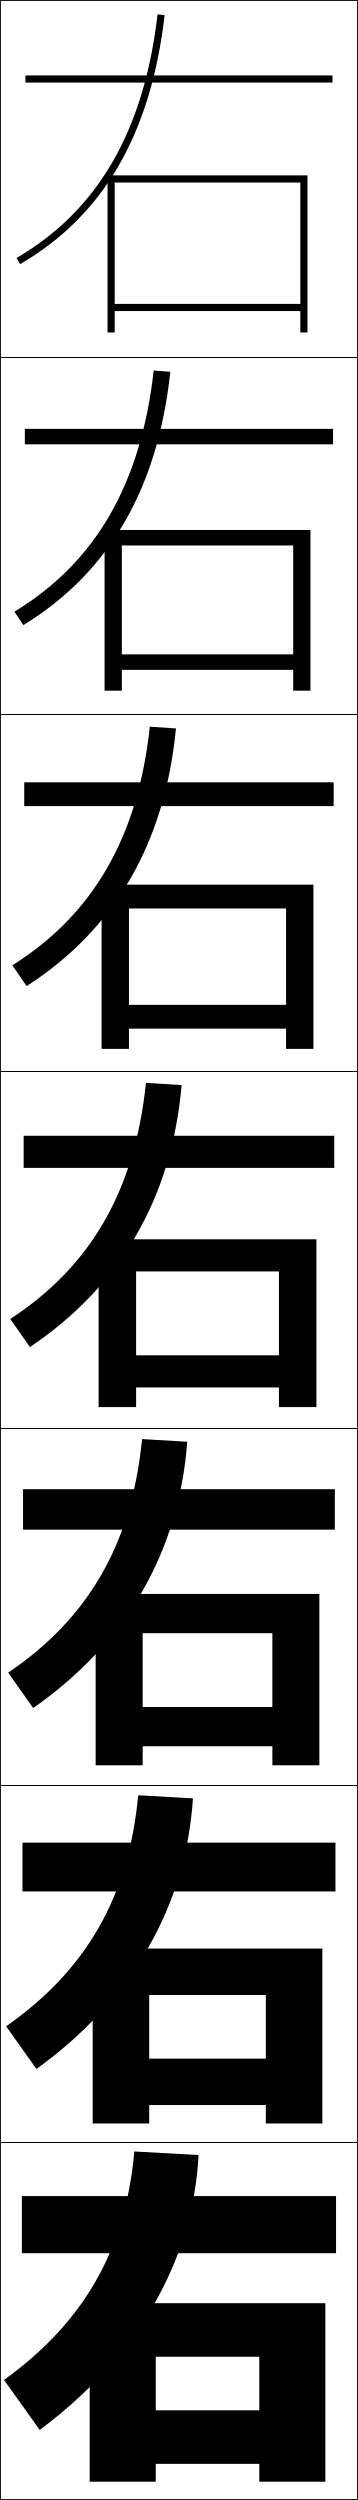
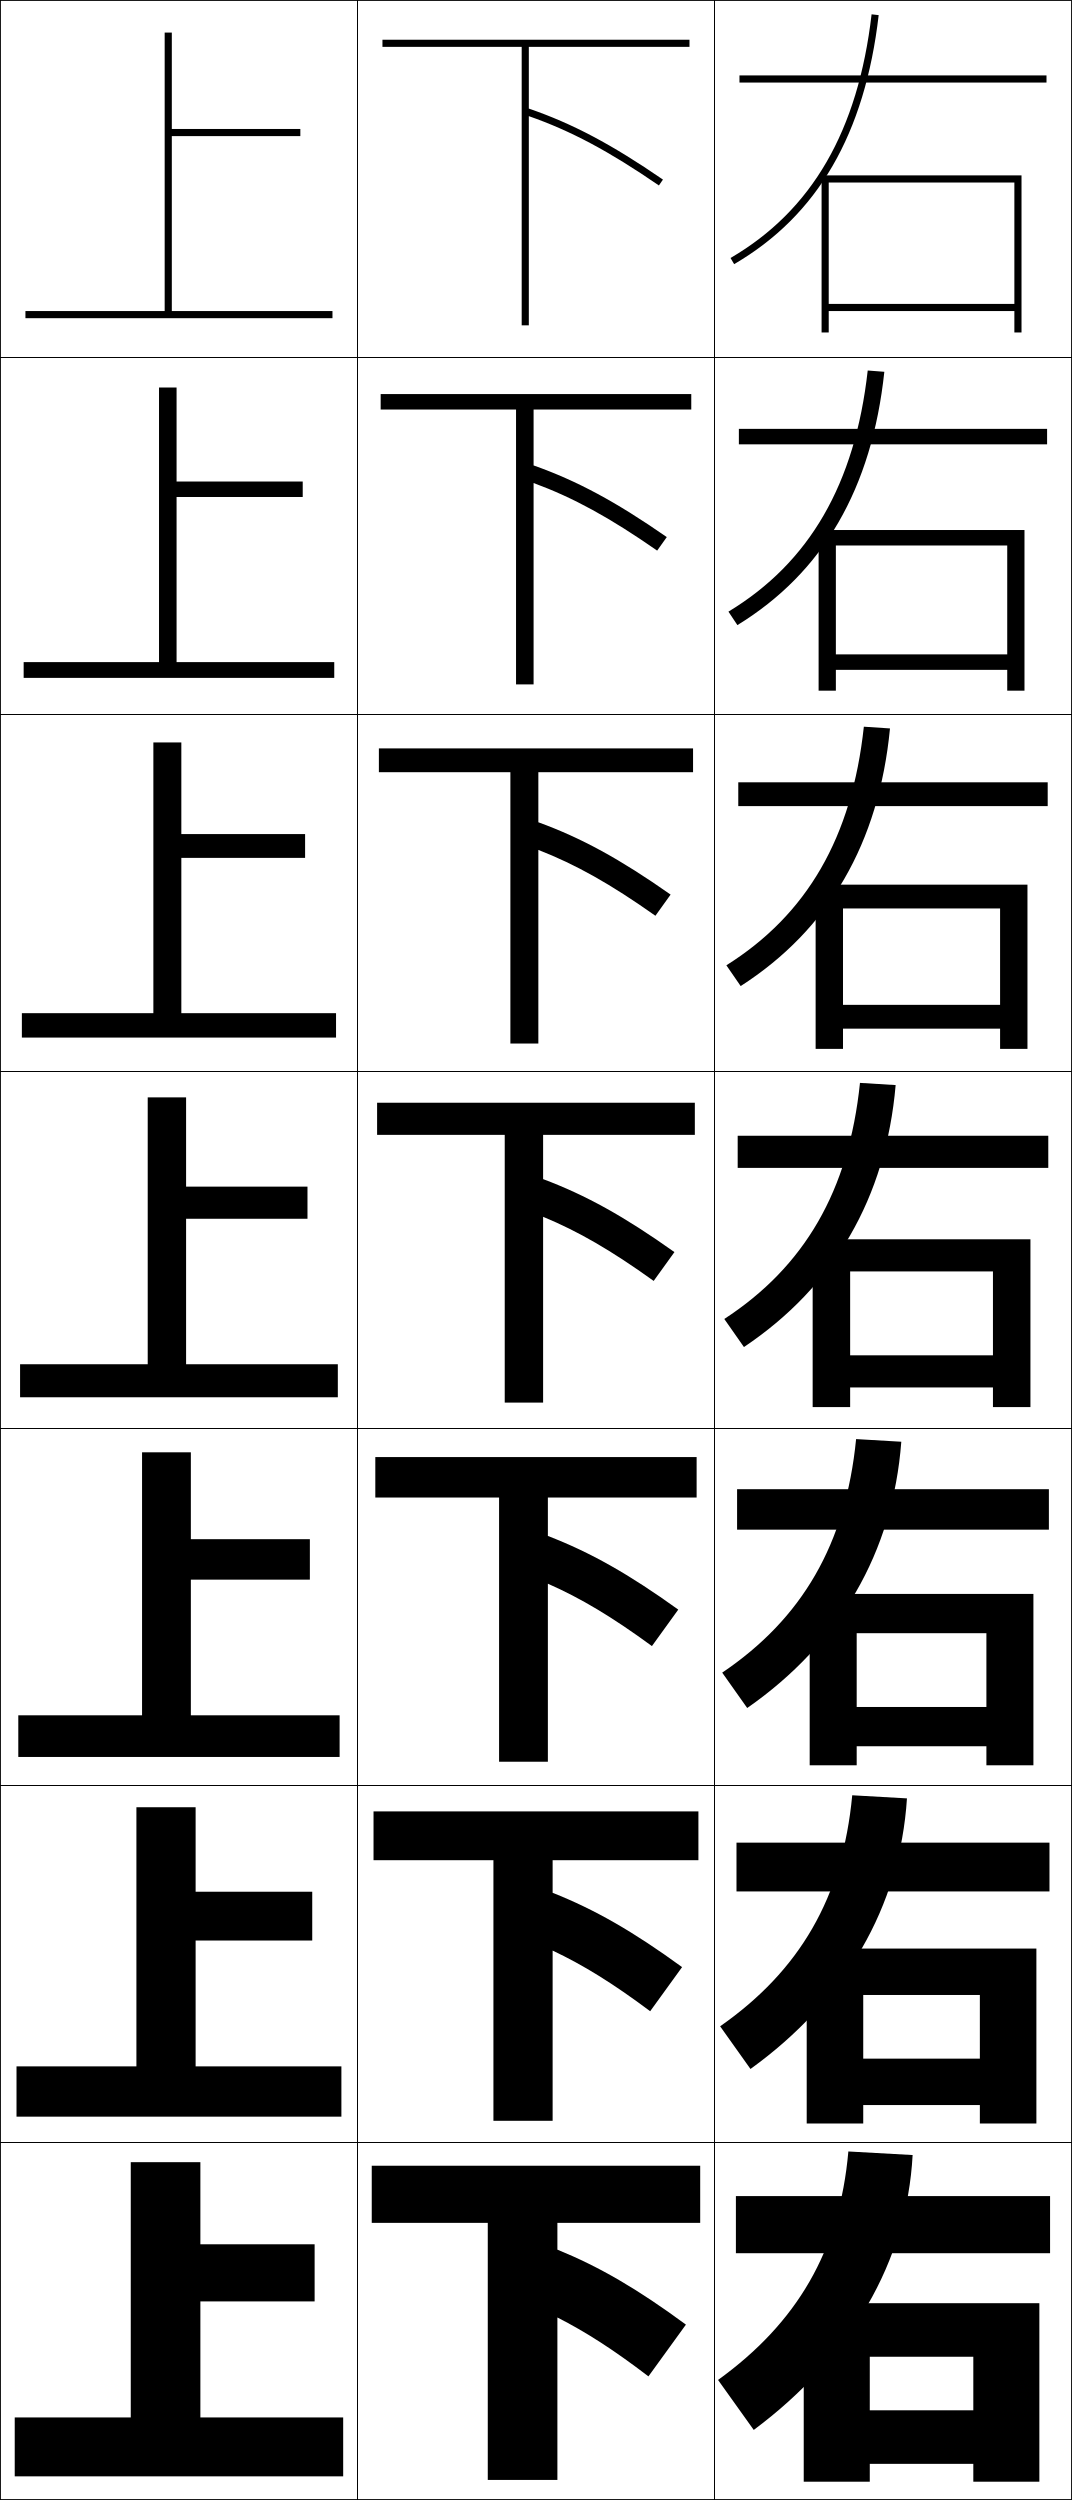
- <svg xmlns="http://www.w3.org/2000/svg" width="100.25" height="700.25" viewBox="0 0 100.25 700.25" overflow="visible" enable-background="new 0 0 100.25 700.25" xml:space="preserve">
+ <svg xmlns="http://www.w3.org/2000/svg" width="300.25" height="700.25" viewBox="0 0 300.25 700.25" overflow="visible" enable-background="new 0 0 300.25 700.25" xml:space="preserve">
  <g id="glyphs">
    <g>
      <rect x="0.125" y="0.125" fill="none" stroke="#000000" stroke-width="0.25" width="100" height="100" />
      <rect x="0.125" y="100.125" fill="none" stroke="#000000" stroke-width="0.25" width="100" height="100" />
      <rect x="0.125" y="200.125" fill="none" stroke="#000000" stroke-width="0.25" width="100" height="100" />
      <rect x="0.125" y="300.125" fill="none" stroke="#000000" stroke-width="0.25" width="100" height="100" />
      <rect x="0.125" y="400.125" fill="none" stroke="#000000" stroke-width="0.25" width="100" height="100" />
      <rect x="0.125" y="500.125" fill="none" stroke="#000000" stroke-width="0.25" width="100" height="100" />
      <rect x="0.125" y="600.125" fill="none" stroke="#000000" stroke-width="0.25" width="100" height="100" />
+       <rect x="100.125" y="0.125" fill="none" stroke="#000000" stroke-width="0.25" width="100" height="100" />
+       <rect x="100.125" y="100.125" fill="none" stroke="#000000" stroke-width="0.25" width="100" height="100" />
+       <rect x="100.125" y="200.125" fill="none" stroke="#000000" stroke-width="0.25" width="100" height="100" />
+       <rect x="100.125" y="300.125" fill="none" stroke="#000000" stroke-width="0.25" width="100" height="100" />
+       <rect x="100.125" y="400.125" fill="none" stroke="#000000" stroke-width="0.25" width="100" height="100" />
+       <rect x="100.125" y="500.125" fill="none" stroke="#000000" stroke-width="0.25" width="100" height="100" />
+       <rect x="100.125" y="600.125" fill="none" stroke="#000000" stroke-width="0.25" width="100" height="100" />
+       <rect x="200.125" y="0.125" fill="none" stroke="#000000" stroke-width="0.25" width="100" height="100" />
+       <rect x="200.125" y="100.125" fill="none" stroke="#000000" stroke-width="0.25" width="100" height="100" />
+       <rect x="200.125" y="200.125" fill="none" stroke="#000000" stroke-width="0.25" width="100" height="100" />
+       <rect x="200.125" y="300.125" fill="none" stroke="#000000" stroke-width="0.25" width="100" height="100" />
+       <rect x="200.125" y="400.125" fill="none" stroke="#000000" stroke-width="0.25" width="100" height="100" />
+       <rect x="200.125" y="500.125" fill="none" stroke="#000000" stroke-width="0.25" width="100" height="100" />
+       <rect x="200.125" y="600.125" fill="none" stroke="#000000" stroke-width="0.25" width="100" height="100" />
    </g>
    <g>
-       <rect x="7.125" y="21.125" width="86" height="2" />
-       <rect x="6.958" y="120.125" width="86.333" height="4.333" />
-       <rect x="6.792" y="219.125" width="86.667" height="6.667" />
-       <rect x="6.625" y="318.125" width="87" height="9" />
-       <rect x="6.458" y="417.125" width="87.333" height="11.333" />
-       <rect x="6.292" y="516.125" width="87.667" height="13.667" />
-       <rect x="6.125" y="615.125" width="88" height="16" />
+       <rect x="207.125" y="21.125" width="86" height="2" />
+       <rect x="206.958" y="120.125" width="86.333" height="4.333" />
+       <rect x="206.792" y="219.125" width="86.667" height="6.667" />
+       <rect x="206.625" y="318.125" width="87" height="9" />
+       <rect x="206.458" y="417.125" width="87.334" height="11.333" />
+       <rect x="206.292" y="516.125" width="87.666" height="13.667" />
+       <rect x="206.125" y="615.125" width="88" height="16" />
    </g>
    <g>
-       <polygon points="84.125,85.125 32.125,85.125 32.125,87.125 84.125,87.125 84.125,93.125 86.125,93.125 86.125,49.125       30.125,49.125 30.125,93.125 32.125,93.125 32.125,51.125 84.125,51.125 " />
-       <polygon points="86.958,148.458 29.291,148.458 29.291,193.458 34.125,193.458       34.125,152.792 82.125,152.792 82.125,183.292 34.125,183.292 34.125,187.625       82.125,187.625 82.125,193.458 86.958,193.458 " />
-       <polygon points="87.792,247.792 28.458,247.792 28.458,293.792 36.125,293.792 36.125,254.459       80.125,254.459 80.125,281.458 36.125,281.458 36.125,288.125 80.125,288.125 80.125,293.792       87.792,293.792 " />
-       <polygon points="88.625,347.125 27.625,347.125 27.625,394.125 38.125,394.125 38.125,356.126 78.125,356.126       78.125,379.625 38.125,379.625 38.125,388.625 78.125,388.625 78.125,394.125 88.625,394.125 " />
-       <polygon points="89.458,446.459 26.792,446.459 26.792,494.458 39.958,494.458       39.958,457.459 76.291,457.459 76.291,478.125 39.958,478.125 39.958,489.125 76.291,489.125       76.291,494.458 89.458,494.458 " />
-       <polygon points="90.292,545.792 25.958,545.792 25.958,594.792 41.792,594.792       41.792,558.793 74.458,558.793 74.458,576.625 41.792,576.625 41.792,589.625 74.458,589.625       74.458,594.792 90.292,594.792 " />
-       <polygon points="72.625,695.125 91.125,695.125 91.125,645.126 25.125,645.126 25.125,695.125 43.625,695.125       43.625,660.126 72.625,660.126 72.625,675.125 43.625,675.125 43.625,690.125 72.625,690.125 " />
+       <polygon points="284.125,85.125 232.125,85.125 232.125,87.125 284.125,87.125 284.125,93.125 286.125,93.125 286.125,49.125       230.125,49.125 230.125,93.125 232.125,93.125 232.125,51.125 284.125,51.125 " />
+       <polygon points="286.958,148.458 229.292,148.458 229.292,193.458 234.125,193.458       234.125,152.792 282.125,152.792 282.125,183.292 234.125,183.292 234.125,187.625 282.125,187.625       282.125,193.458 286.958,193.458 " />
+       <polygon points="287.792,247.792 228.458,247.792 228.458,293.792 236.125,293.792       236.125,254.459 280.125,254.459 280.125,281.458 236.125,281.458 236.125,288.125 280.125,288.125       280.125,293.792 287.792,293.792 " />
+       <polygon points="288.625,347.125 227.625,347.125 227.625,394.125 238.125,394.125 238.125,356.126 278.125,356.126       278.125,379.625 238.125,379.625 238.125,388.625 278.125,388.625 278.125,394.125 288.625,394.125 " />
+       <polygon points="289.458,446.459 226.792,446.459 226.792,494.458 239.958,494.458       239.958,457.459 276.291,457.459 276.291,478.125 239.958,478.125 239.958,489.125       276.291,489.125 276.291,494.458 289.458,494.458 " />
+       <polygon points="290.292,545.792 225.958,545.792 225.958,594.792 241.792,594.792       241.792,558.793 274.458,558.793 274.458,576.625 241.792,576.625 241.792,589.625       274.458,589.625 274.458,594.792 290.292,594.792 " />
+       <polygon points="272.625,695.125 291.125,695.125 291.125,645.126 225.125,645.126 225.125,695.125 243.625,695.125       243.625,660.126 272.625,660.126 272.625,675.125 243.625,675.125 243.625,690.125 272.625,690.125 " />
    </g>
    <g>
-       <path d="M4.621,72.261l1.008,1.728c23.375-13.625,36.619-36.44,40.489-69.749      l-1.986-0.23C40.34,36.649,27.416,58.975,4.621,72.261z" />
-       <path d="M47.702,104.138l-4.655-0.359c-3.569,31.841-16.331,53.808-39.009,67.543      l2.506,3.773C30.553,160.364,44.212,136.87,47.702,104.138z" />
-       <path d="M49.287,204.035l-7.323-0.487c-3.348,31.043-15.947,52.651-38.508,66.834      l4.005,5.818C32.102,260.364,46.177,236.191,49.287,204.035z" />
-       <path d="M2.873,369.443l5.504,7.864c25.273-16.943,39.765-41.795,42.494-73.375      l-9.992-0.615C37.754,333.562,25.316,354.812,2.873,369.443z" />
-       <path d="M52.456,403.83l-12.662-0.743c-2.902,29.446-15.177,50.339-37.504,65.417      l7.002,9.909C35.199,460.364,50.106,434.834,52.456,403.83z" />
-       <path d="M54.041,503.728l-15.331-0.872c-2.68,28.649-14.792,49.183-37.002,64.709      l8.501,11.955C36.748,560.365,52.071,534.155,54.041,503.728z" />
-       <path d="M37.625,602.625c-2.457,27.851-14.407,48.026-36.5,64l10,14      c27.172-20.26,42.91-47.148,44.5-77L37.625,602.625z" />
+       <path d="M204.621,72.261l1.008,1.728c23.375-13.625,36.619-36.44,40.489-69.749      l-1.986-0.23C240.34,36.649,227.416,58.975,204.621,72.261z" />
+       <path d="M247.702,104.138l-4.655-0.359c-3.57,31.841-16.332,53.808-39.009,67.543      l2.507,3.773C230.552,160.364,244.212,136.87,247.702,104.138z" />
+       <path d="M249.287,204.035l-7.323-0.487c-3.347,31.043-15.947,52.651-38.507,66.834      l4.005,5.818C232.102,260.364,246.177,236.191,249.287,204.035z" />
+       <path d="M202.873,369.443l5.504,7.864c25.273-16.943,39.765-41.795,42.494-73.375      l-9.992-0.615C237.754,333.562,225.316,354.812,202.873,369.443z" />
+       <path d="M252.455,403.83l-12.661-0.743c-2.902,29.446-15.177,50.339-37.504,65.417      l7.003,9.909C235.199,460.364,250.106,434.834,252.455,403.83z" />
+       <path d="M254.04,503.728l-15.33-0.872c-2.68,28.649-14.792,49.183-37.002,64.709      l8.501,11.955C236.748,560.365,252.07,534.155,254.04,503.728z" />
+       <path d="M237.625,602.625c-2.457,27.851-14.407,48.026-36.5,64l10,14      c27.172-20.26,42.91-47.148,44.5-77L237.625,602.625z" />
+     </g>
+     <g>
+       <polygon points="48.125,87.125 48.125,38.125 84.125,38.125 84.125,36.125 48.125,36.125 48.125,9.125 46.125,9.125       46.125,87.125 7.125,87.125 7.125,89.125 93.125,89.125 93.125,87.125 " />
+       <polygon points="6.625,185.458 6.625,189.875 93.625,189.875 93.625,185.458 49.458,185.458       49.458,139.208 84.791,139.208 84.791,134.875 49.458,134.875 49.458,108.542       44.542,108.542 44.542,185.458 " />
+       <polygon points="6.125,283.792 6.125,290.625 94.125,290.625 94.125,283.792 50.792,283.792       50.792,240.292 85.458,240.292 85.458,233.625 50.792,233.625 50.792,207.958       42.958,207.958 42.958,283.792 " />
+       <polygon points="5.625,382.125 5.625,391.375 94.625,391.375 94.625,382.125 52.125,382.125 52.125,341.375 86.125,341.375       86.125,332.375 52.125,332.375 52.125,307.375 41.375,307.375 41.375,382.125 " />
+       <polygon points="5.125,480.458 5.125,492.125 95.125,492.125 95.125,480.458 53.458,480.458       53.458,442.458 86.792,442.458 86.792,431.125 53.458,431.125 53.458,406.792       39.791,406.792 39.791,480.458 " />
+       <polygon points="4.625,578.792 4.625,592.875 95.625,592.875 95.625,578.792 54.792,578.792       54.792,543.542 87.458,543.542 87.458,529.875 54.792,529.875 54.792,506.208       38.208,506.208 38.208,578.792 " />
+       <polygon points="36.625,677.125 4.125,677.125 4.125,693.625 96.125,693.625 96.125,677.125 56.125,677.125 56.125,644.625       88.125,644.625 88.125,628.625 56.125,628.625 56.125,605.625 36.625,605.625 " />
+     </g>
+     <g>
+       <path d="M193.125,13.125v-2h-86v2h39v78h2V32.531c11.766,4.111,22.437,9.804,36.434,19.418      l1.133-1.648C171.276,40.4,160.331,34.604,148.125,30.414V13.125H193.125z" />
+       <path d="M106.625,110.375v4.333h37.917v77h4.917v-56.412      c11.119,4.095,21.305,9.666,34.611,18.932l2.694-3.79      c-14.286-9.926-25.188-15.788-37.305-20.072v-15.658H193.625V110.375H106.625z" />
+       <path d="M106.125,209.625v6.667h36.833v76h7.833V238.062      c10.471,4.078,20.172,9.526,32.789,18.445l4.255-5.932      c-14.157-9.951-25.015-15.877-37.044-20.258v-14.026H194.125V209.625H106.125z" />
+       <path d="M105.625,308.875v9h35.75v75h10.75v-52.047c9.824,4.062,19.041,9.388,30.967,17.959      l5.816-8.074c-14.027-9.976-24.843-15.968-36.783-20.443V317.875h42.5v-9H105.625z" />
+       <path d="M105.125,408.125v11.333h34.667v74h13.667V443.594      c9.177,4.045,17.909,9.249,29.145,17.473l7.377-10.217      c-13.898-10-24.67-16.058-36.522-20.629v-10.763H195.125V408.125H105.125z" />
+       <path d="M104.625,507.375v13.667h33.583v73h16.583V546.359      c8.531,4.029,16.777,9.11,27.322,16.986l8.939-12.358      c-13.77-10.024-24.498-16.147-36.261-20.814v-9.131H195.625V507.375H104.625z" />
+       <path d="M196.125,622.625v-16h-92v16h32.5v72h19.5v-45.5c7.884,4.013,15.646,8.972,25.5,16.5l10.5-14.5      c-13.641-10.05-24.325-16.238-36-21v-7.5H196.125z" />
    </g>
  </g>
</svg>
